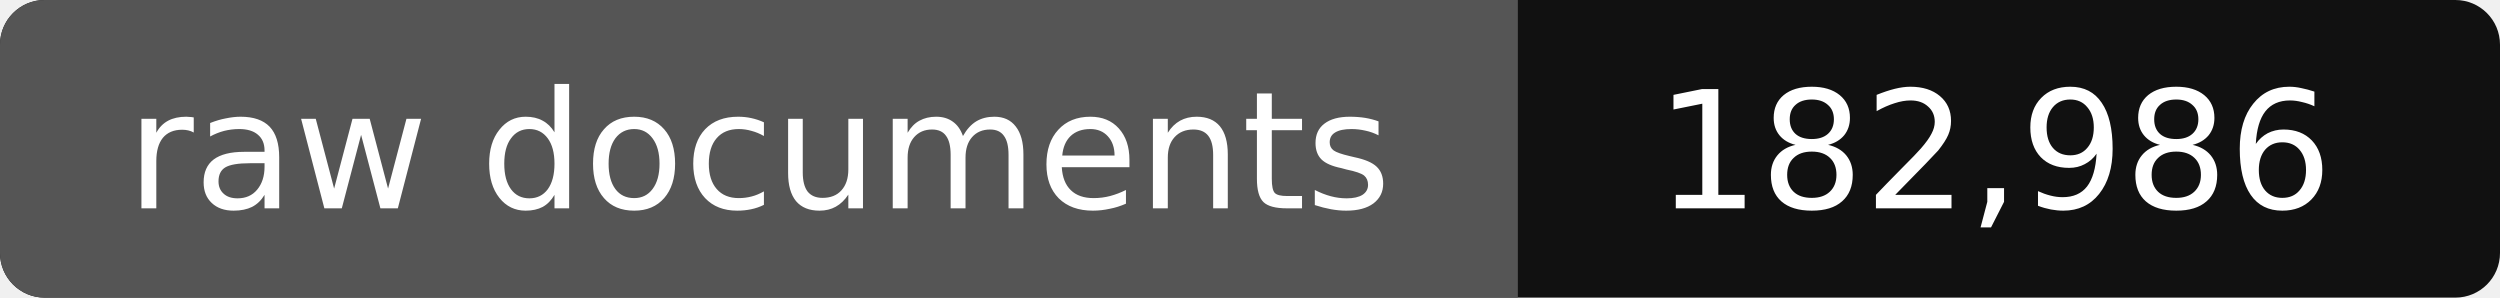
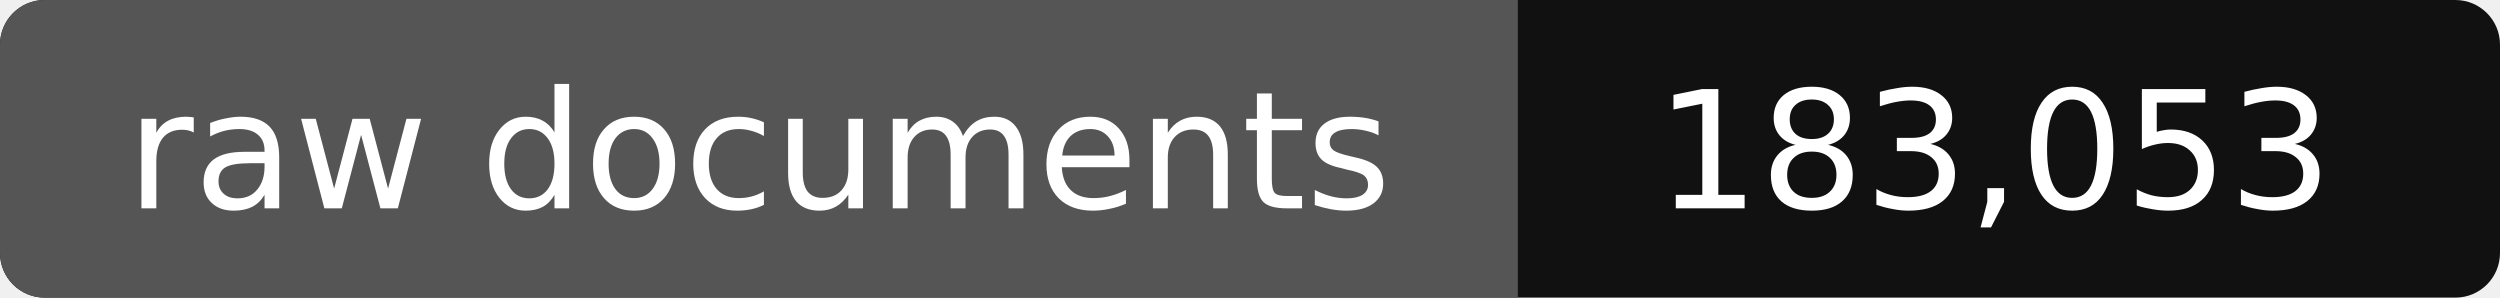
- <svg xmlns="http://www.w3.org/2000/svg" width="168" height="20" role="img" aria-label="raw documents: 182,986">
+ <svg xmlns="http://www.w3.org/2000/svg" width="168" height="20" role="img" aria-label="raw documents: 183,053">
  <rect width="168" height="20" rx="3" fill="#111" />
  <path fill="#555" d="M3 0h99v20H3a3 3 0 0 1-3-3V3a3 3 0 0 1 3-3z" />
  <g fill="#fff" text-anchor="middle" font-family="Verdana,DejaVu Sans,sans-serif" font-size="11">
    <text x="51" y="14">raw documents</text>
-     <text x="134" y="14">182,986</text>
+     <text x="134" y="14">183,053</text>
  </g>
</svg>
